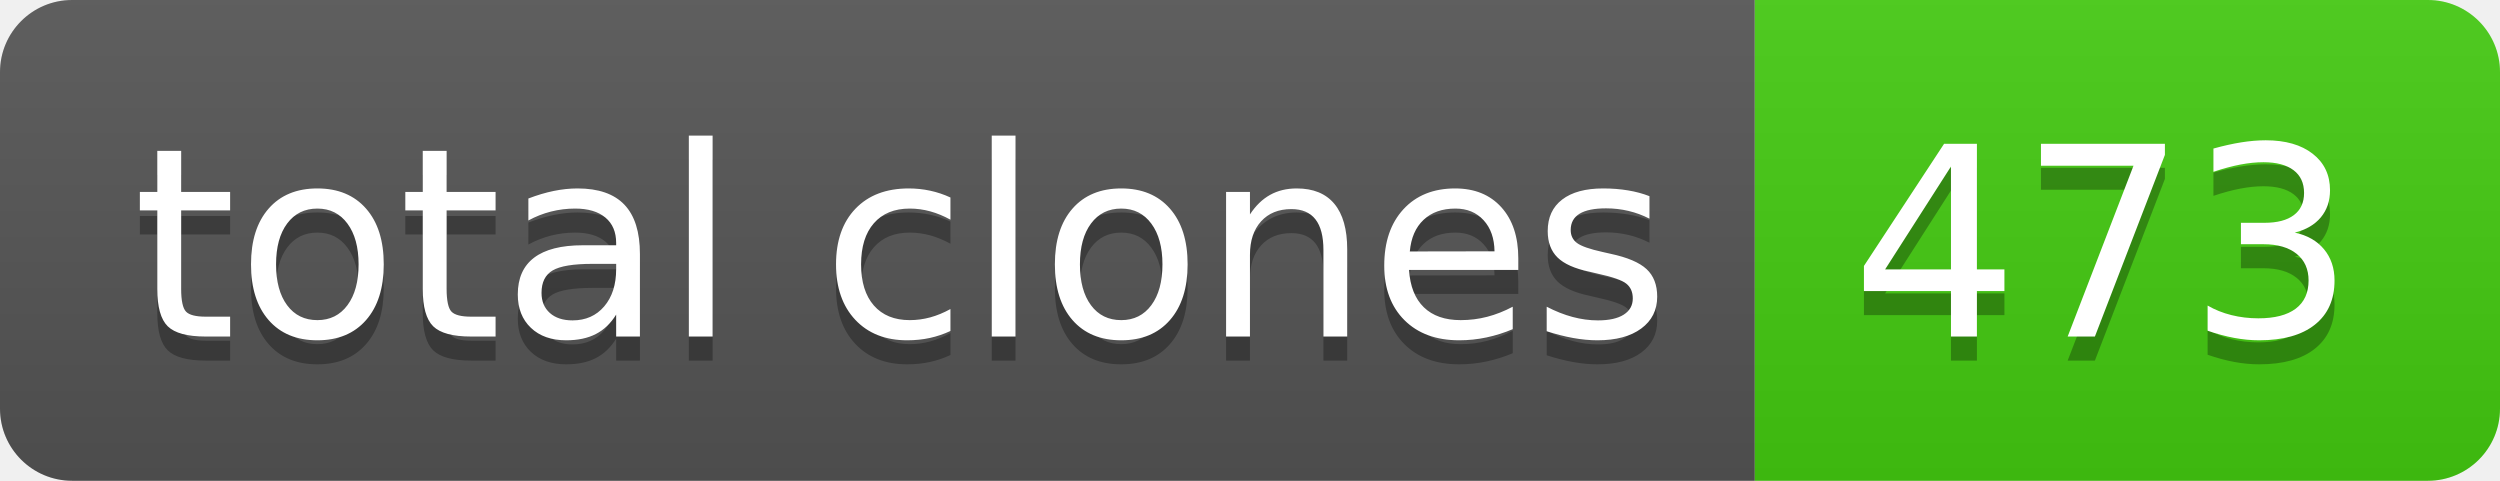
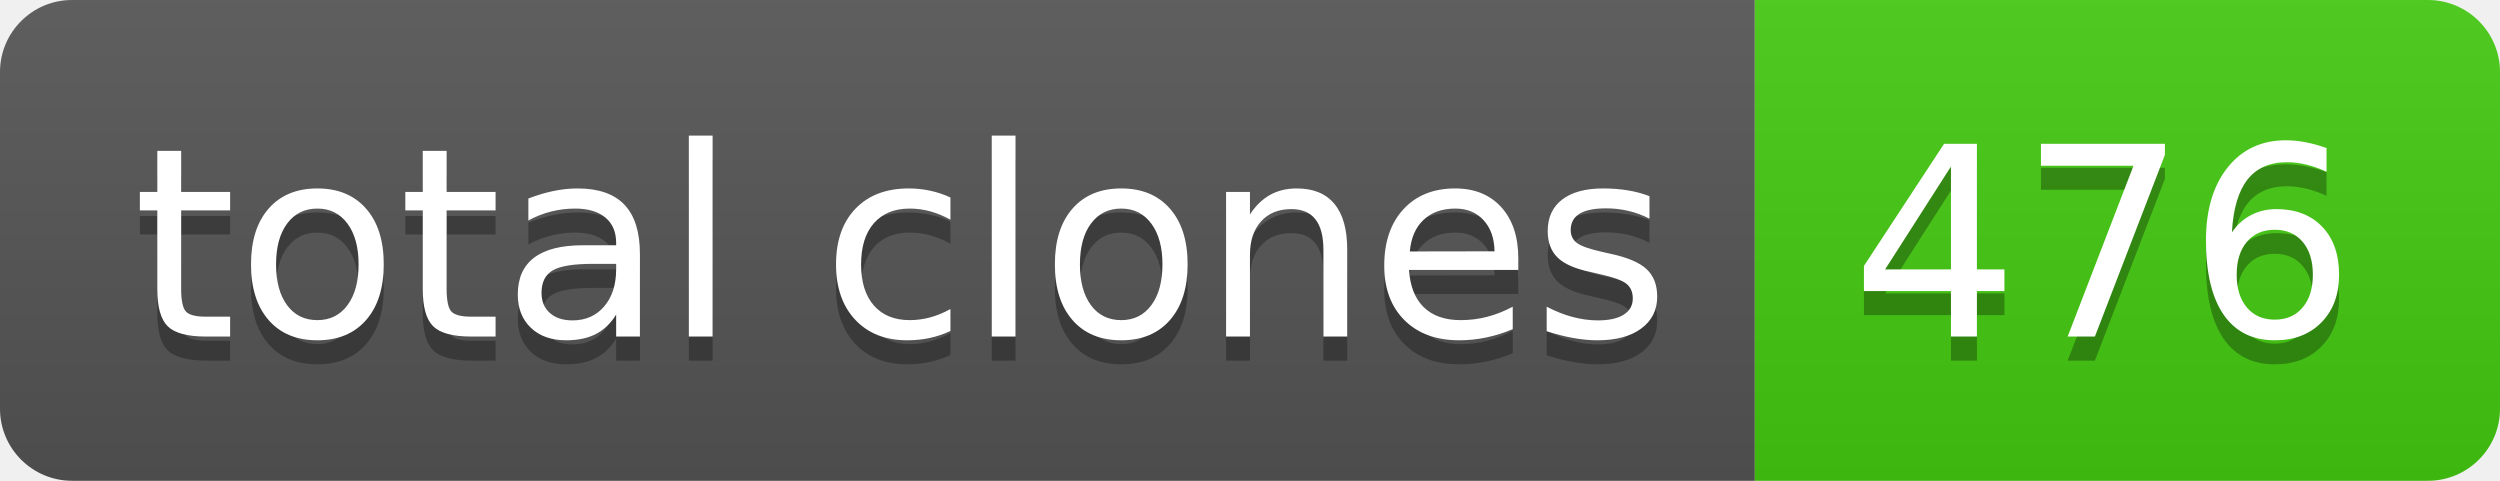
- <svg xmlns="http://www.w3.org/2000/svg" width="104" height="20" role="img" aria-label="total clones: 473">
+ <svg xmlns="http://www.w3.org/2000/svg" width="104" height="20" role="img" aria-label="total clones: 476">
  <linearGradient id="s" x2="0" y2="100%">
    <stop offset="0" stop-color="#bbb" stop-opacity=".1" />
    <stop offset="1" stop-opacity=".1" />
  </linearGradient>
  <clipPath id="r">
    <rect width="104" height="20" rx="3" fill="#fff" />
  </clipPath>
  <g clip-path="url(#r)">
    <rect width="73" height="20" fill="#555" />
    <rect x="73" width="31" height="20" fill="#4c1" />
    <rect width="104" height="20" fill="url(#s)" />
  </g>
  <g fill="#fff" text-anchor="middle" font-family="Verdana,Geneva,DejaVu Sans,sans-serif" text-rendering="geometricPrecision" font-size="110">
    <text aria-hidden="true" x="375" y="150" fill="#010101" fill-opacity=".3" transform="scale(.1)" textLength="630">total clones</text>
    <text x="375" y="140" transform="scale(.1)" fill="#fff" textLength="630">total clones</text>
-     <text aria-hidden="true" x="875" y="150" fill="#010101" fill-opacity=".3" transform="scale(.1)" textLength="210">473</text>
-     <text x="875" y="140" transform="scale(.1)" fill="#fff" textLength="210">473</text>
+     <text aria-hidden="true" x="875" y="150" fill="#010101" fill-opacity=".3" transform="scale(.1)" textLength="210">476</text>
+     <text x="875" y="140" transform="scale(.1)" fill="#fff" textLength="210">476</text>
  </g>
</svg>
